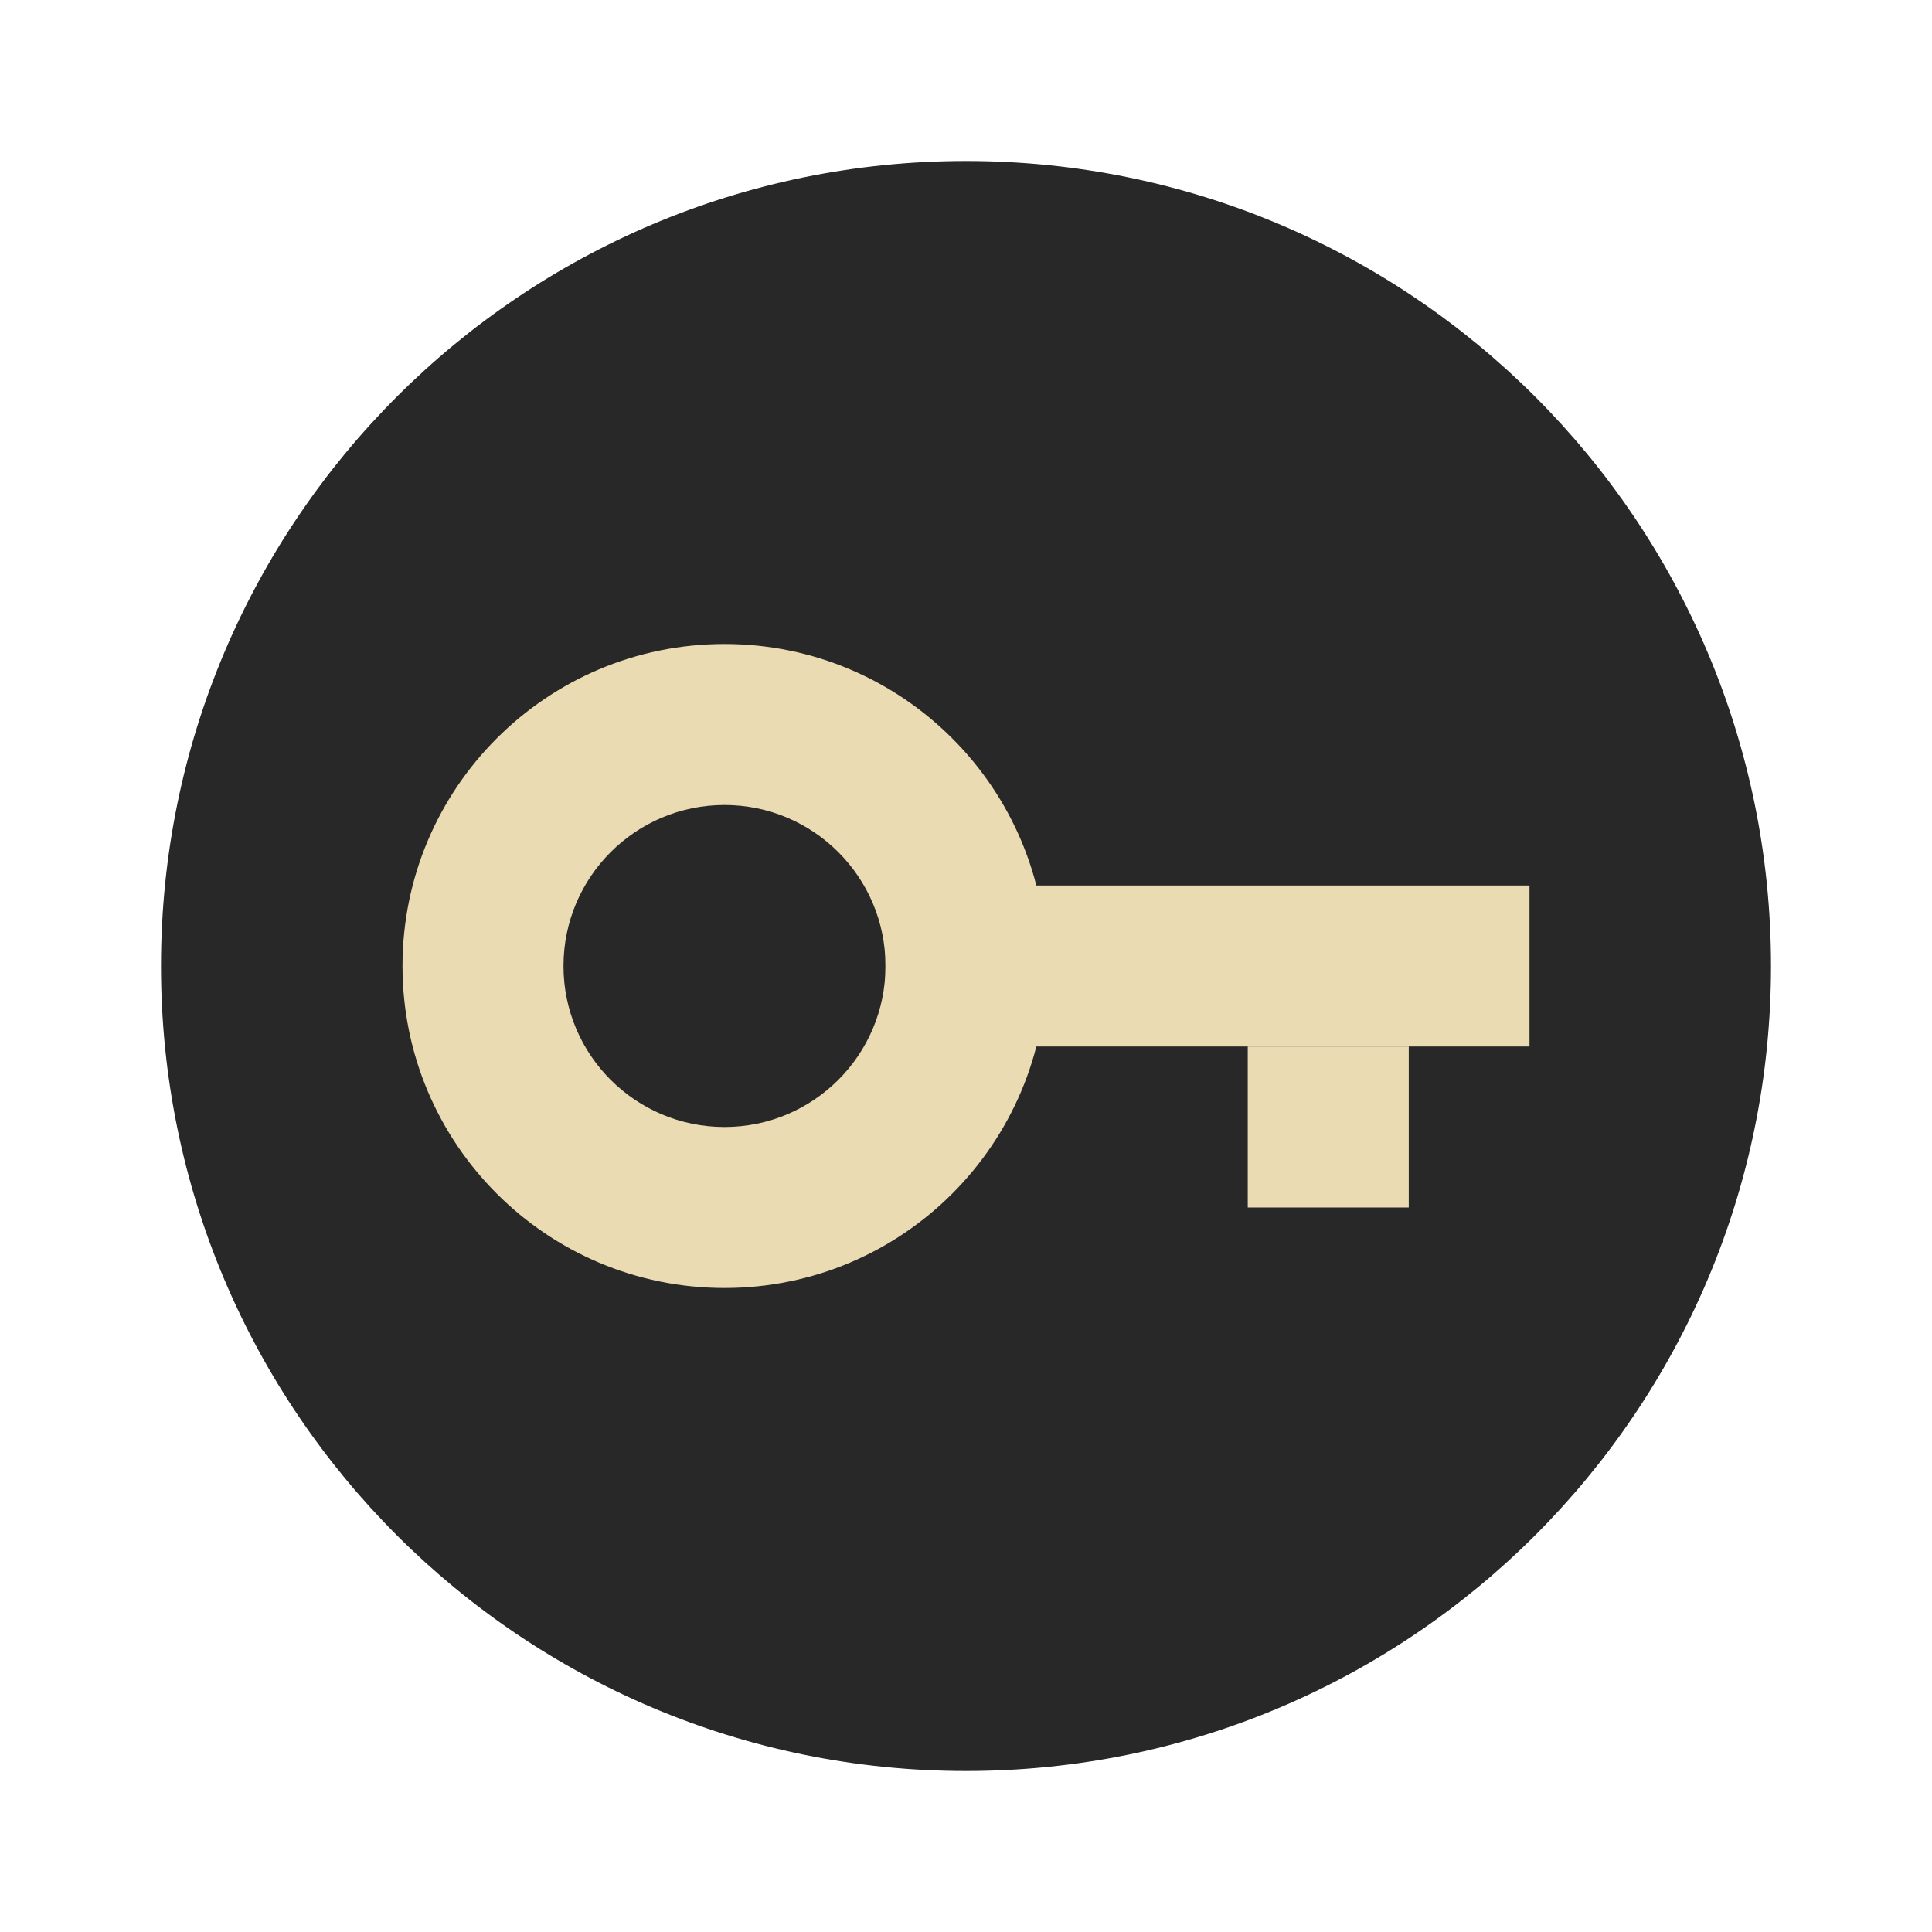
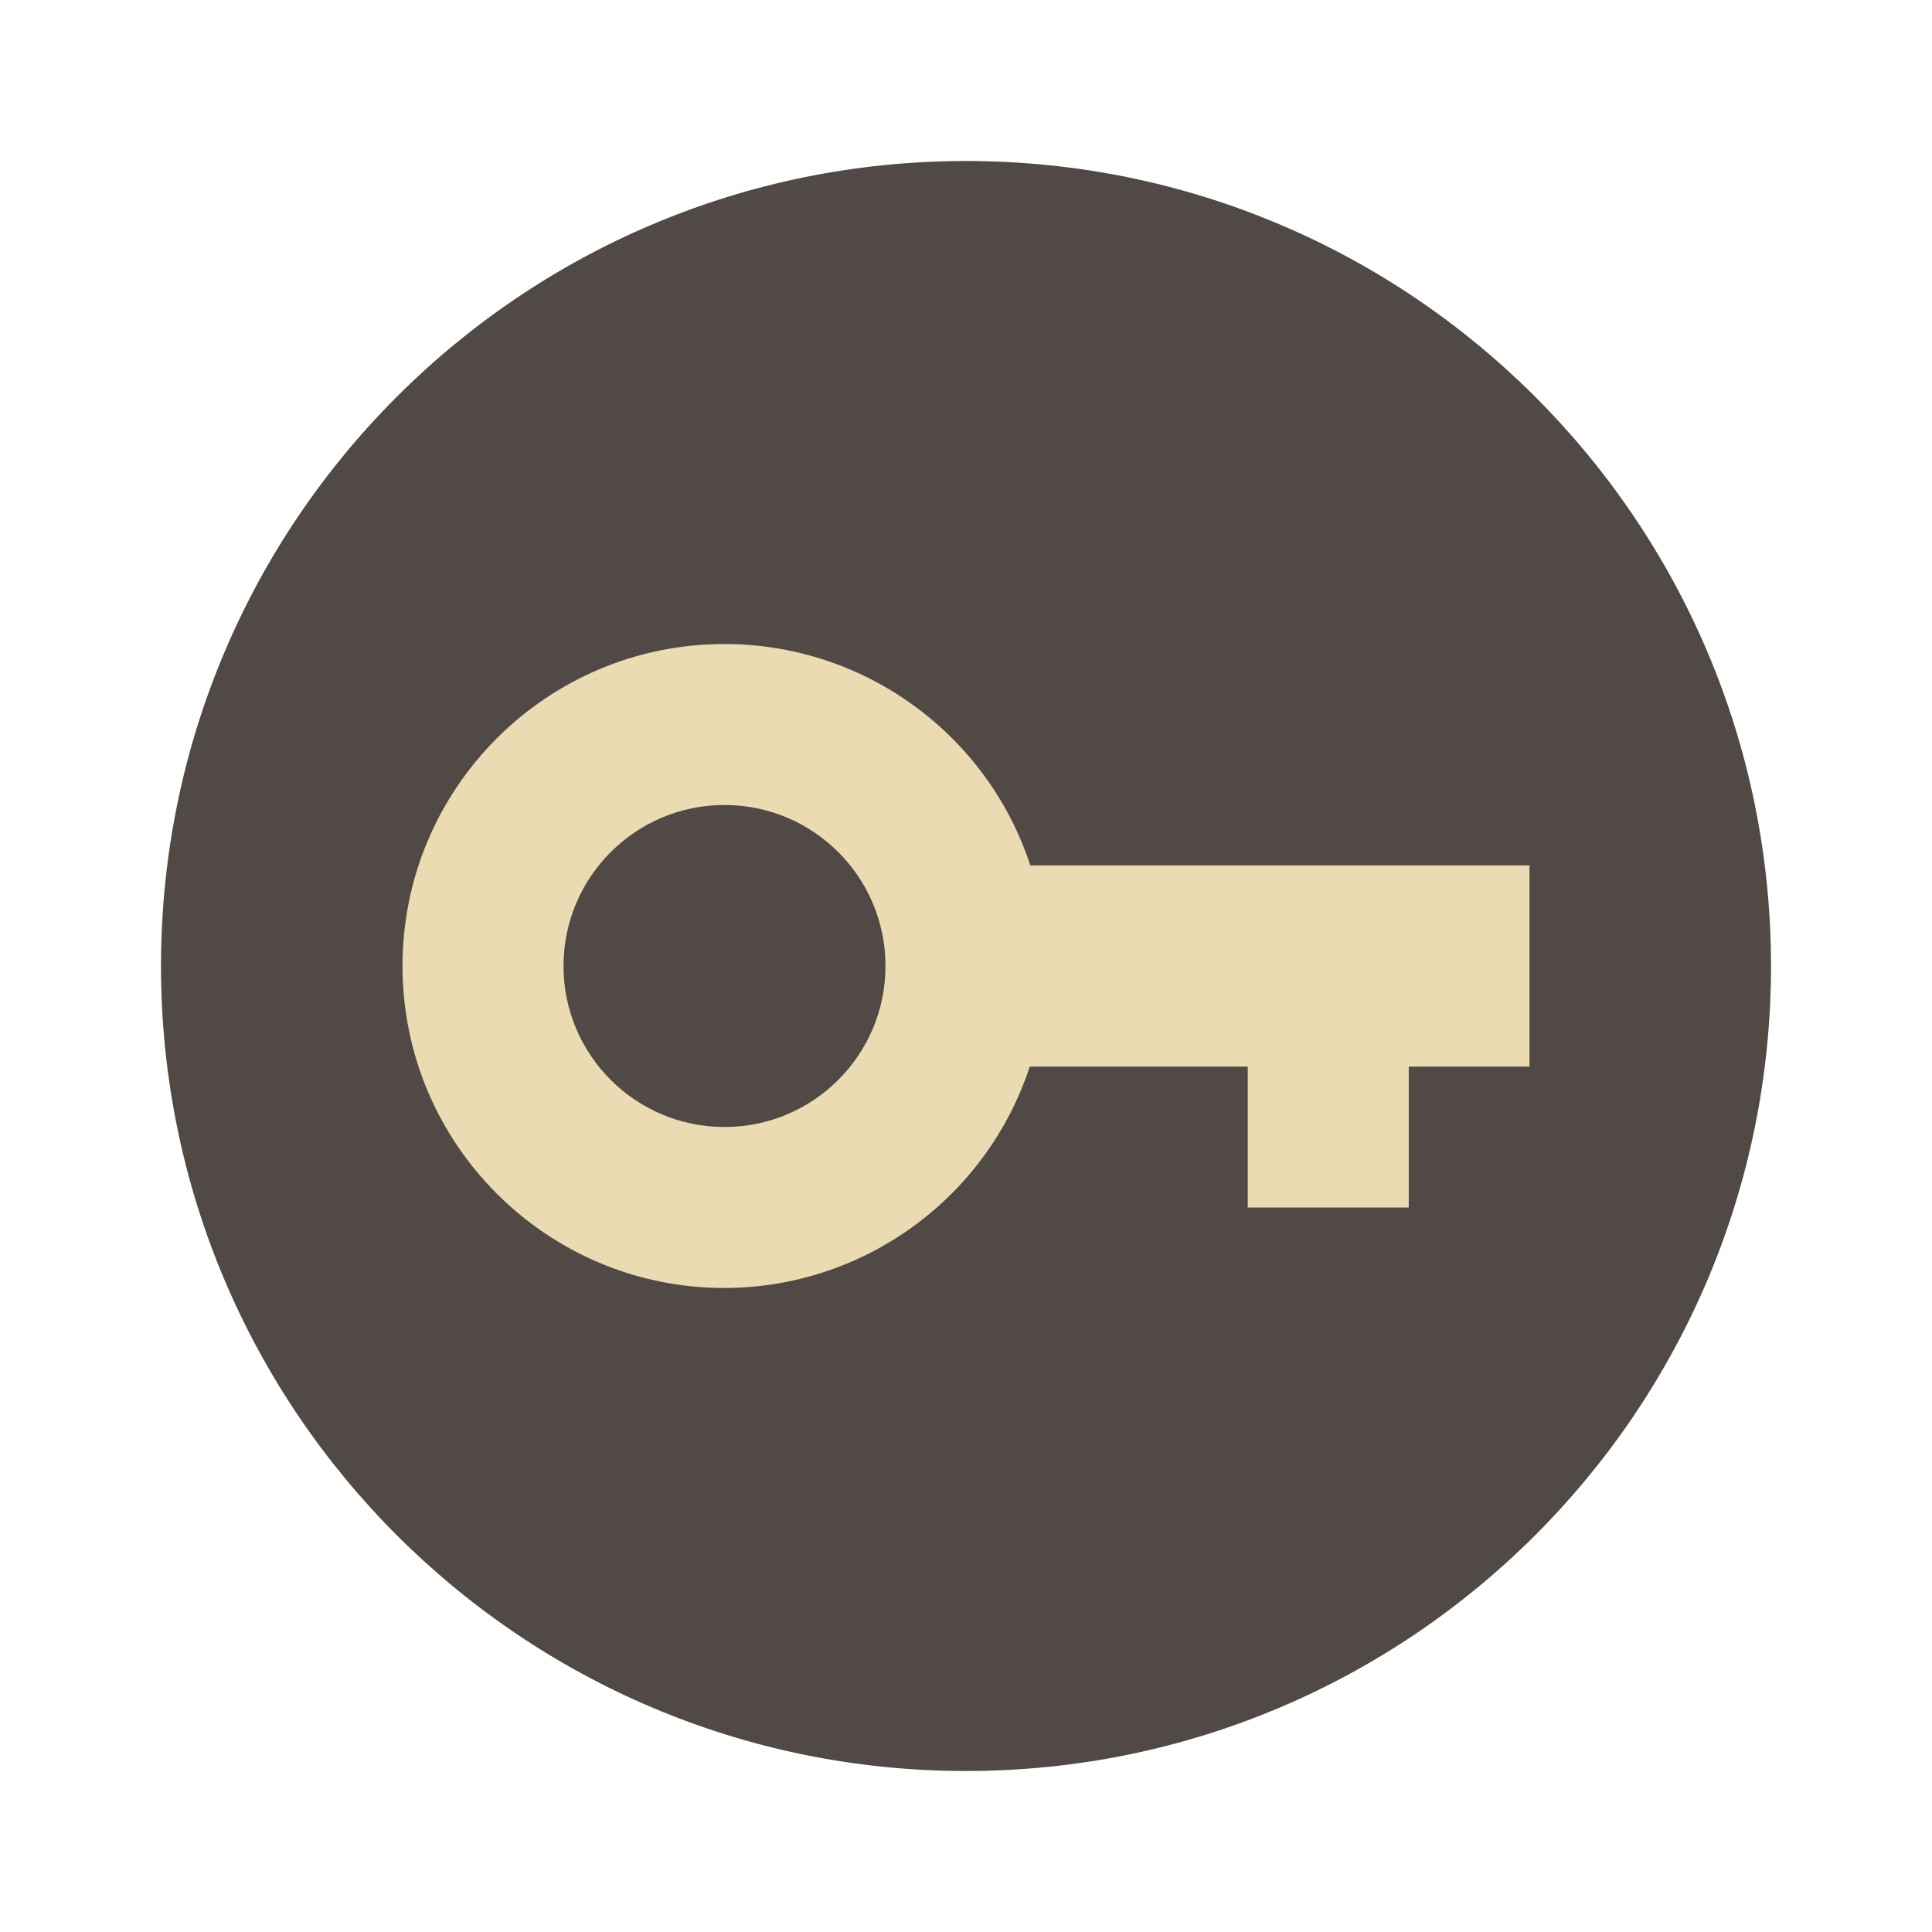
- <svg xmlns="http://www.w3.org/2000/svg" width="48" height="48" version="1.1" viewBox="0 0 48 48">
-   <circle style="fill:#282828" cx="24" cy="24" r="20" />
-   <path style="fill:#ebdbb2" d="m 18,16 a 8,8 0 0 0 -8,8 8,8 0 0 0 8,8 8,8 0 0 0 8,-8 8,8 0 0 0 -8,-8 z m 0,4 a 4,4 0 0 1 4,4 4,4 0 0 1 -4,4 4,4 0 0 1 -4,-4 4,4 0 0 1 4,-4 z" />
-   <rect style="fill:#ebdbb2" width="16" height="4" x="22" y="22" />
-   <rect style="fill:#ebdbb2" width="4" height="4" x="31" y="26" />
+ <svg xmlns="http://www.w3.org/2000/svg" width="48" height="48" version="1.1">
+   <circle cx="24" cy="24" r="20" fill="#504945" />
+   <path d="m18 16c-4.418 0-8 3.582-8 8s3.582 8 8 8c3.449-0.007 6.506-2.223 7.584-5.5h5.416v3.5h4v-3.5h3v-5h-12.402c-1.079-3.281-4.143-5.499-7.598-5.5zm0 4c2.209 0 4 1.791 4 4s-1.791 4-4 4-4-1.791-4-4 1.791-4 4-4z" fill="#ebdbb2" />
</svg>
